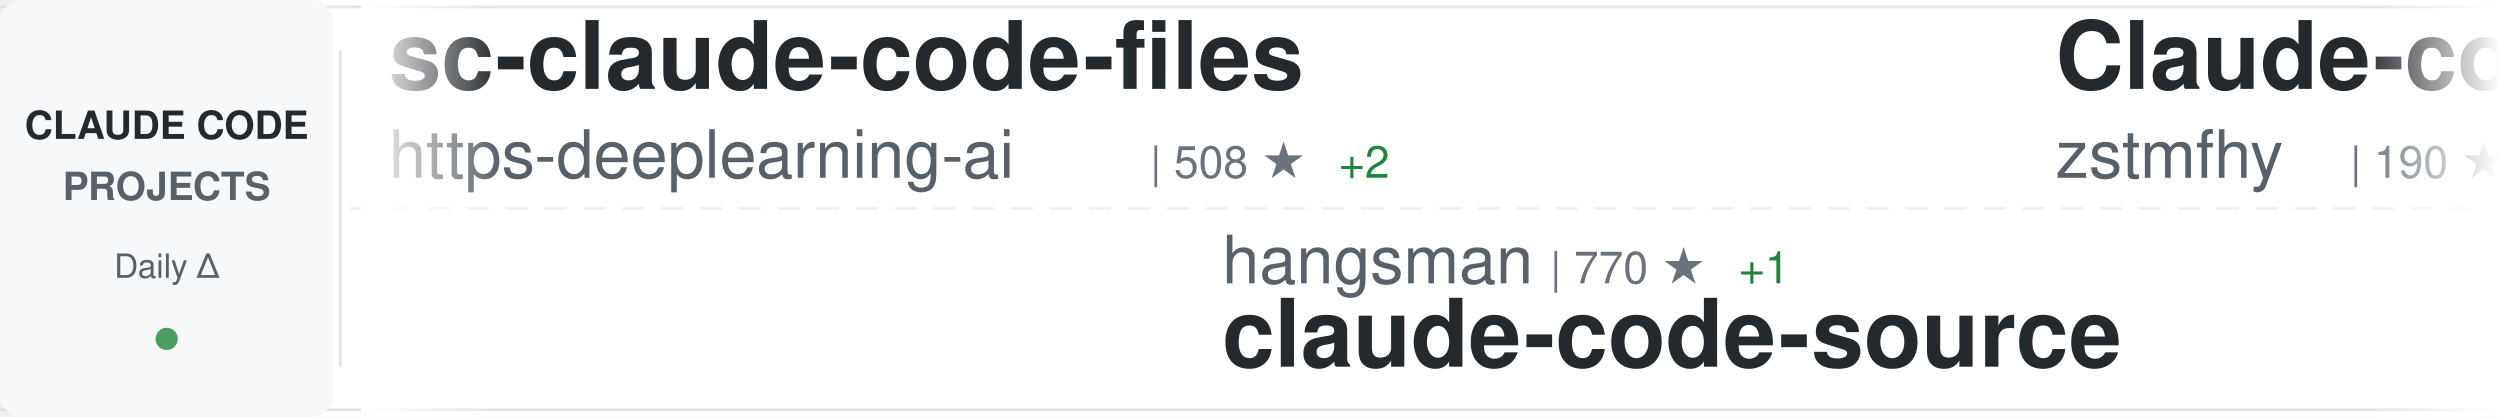
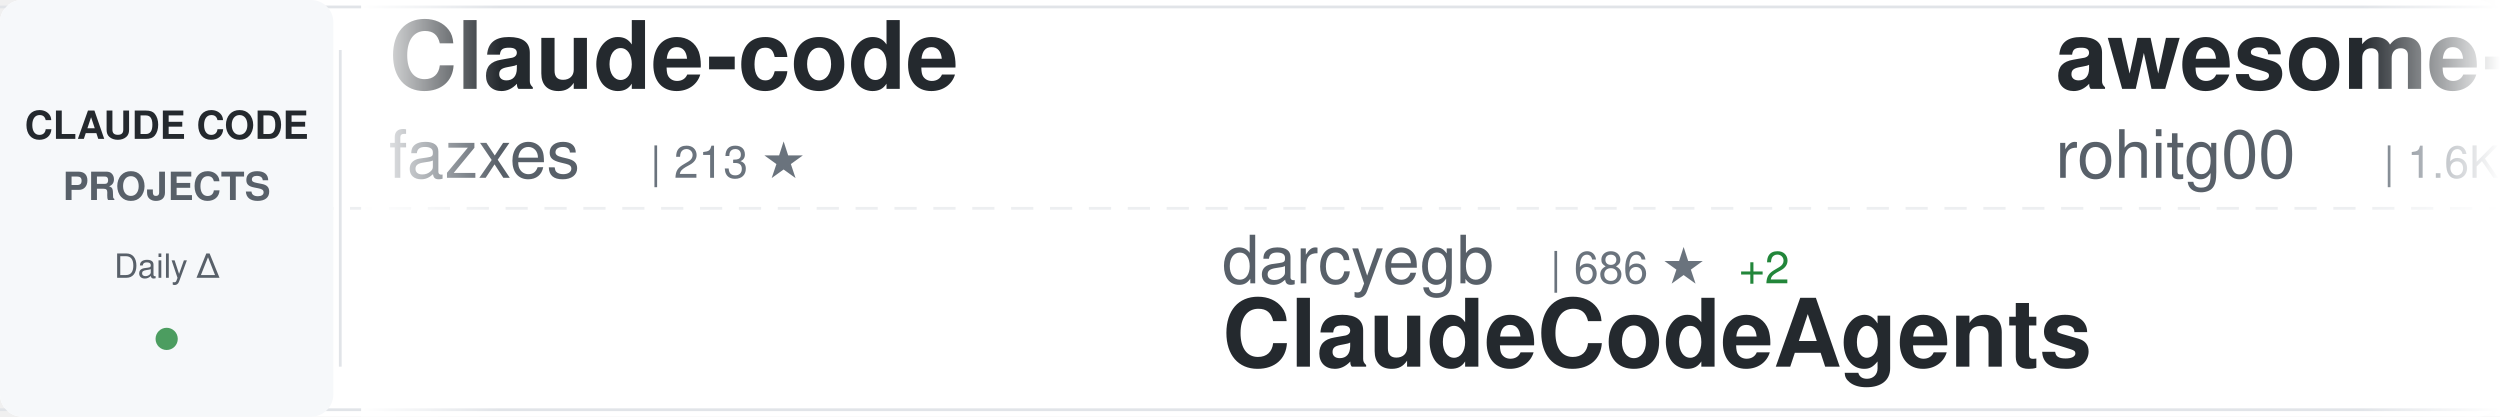
<svg xmlns="http://www.w3.org/2000/svg" width="900" height="150">
  <defs>
    <linearGradient id="awesomeLeftFade" x1="0%" y1="0%" x2="100%" y2="0%">
      <stop offset="0%" style="stop-color:#ffffff;stop-opacity:1" />
      <stop offset="100%" style="stop-color:#ffffff;stop-opacity:0" />
    </linearGradient>
    <linearGradient id="awesomeRightFade" x1="0%" y1="0%" x2="100%" y2="0%">
      <stop offset="0%" style="stop-color:#ffffff;stop-opacity:0" />
      <stop offset="100%" style="stop-color:#ffffff;stop-opacity:1" />
    </linearGradient>
  </defs>
  <rect width="900" height="150" fill="#ffffff" rx="8" />
  <rect x="0" y="2" width="900" height="1" fill="#e1e4e8" />
  <rect x="0" y="147" width="900" height="1" fill="#e1e4e8" />
  <line x1="0" y1="75" x2="900" y2="75" stroke="#e1e4e8" stroke-width="1" stroke-dasharray="8 6" opacity="0.6" />
  <rect x="0" y="0" width="120" height="150" fill="#f6f8fa" rx="8" />
  <text x="60" y="50" font-family="-apple-system, BlinkMacSystemFont, 'Segoe UI', Helvetica, Arial, sans-serif" font-size="14" font-weight="600" fill="#24292e" text-anchor="middle">CLAUDE CODE</text>
  <text x="60" y="72" font-family="-apple-system, BlinkMacSystemFont, 'Segoe UI', Helvetica, Arial, sans-serif" font-size="14" font-weight="600" fill="#586069" text-anchor="middle">PROJECTS</text>
  <text x="60" y="100" font-family="-apple-system, BlinkMacSystemFont, 'Segoe UI', Helvetica, Arial, sans-serif" font-size="12" font-weight="500" fill="#586069" text-anchor="middle">Daily Δ</text>
  <circle cx="60" cy="122" r="4" fill="#22863a" opacity="0.8" />
  <rect x="122" y="18" width="1" height="114" fill="#e1e4e8" />
  <clipPath id="awesomeTickerClip">
    <rect x="130" y="0" width="770" height="150" />
  </clipPath>
  <g clip-path="url(#awesomeTickerClip)">
    <g id="awesomeTickerItems">
      <animateTransform attributeName="transform" attributeType="XML" type="translate" from="0 0" to="-3000 0" dur="54s" repeatCount="indefinite" />
      <g transform="translate(0, 0)">
-         <text x="140" y="32" font-family="-apple-system, BlinkMacSystemFont, 'Segoe UI', Helvetica, Arial, sans-serif" font-size="34" font-weight="600" fill="#24292e">sc-claude-code-files</text>
-         <text x="140" y="64" font-family="-apple-system, BlinkMacSystemFont, 'Segoe UI', Helvetica, Arial, sans-serif" font-size="24" font-weight="400" fill="#586069">https-deeplearning-ai</text>
-         <text x="414" y="64" font-family="-apple-system, BlinkMacSystemFont, 'Segoe UI', Helvetica, Arial, sans-serif" font-size="16" font-weight="500" fill="#6a737d">| 508 ★</text>
-         <text x="482" y="64" font-family="-apple-system, BlinkMacSystemFont, 'Segoe UI', Helvetica, Arial, sans-serif" font-size="16" font-weight="500" fill="#22863a"> +2</text>
+         <text x="140" y="32" font-family="-apple-system, BlinkMacSystemFont, 'Segoe UI', Helvetica, Arial, sans-serif" font-size="34" font-weight="600" fill="#24292e">Claude-code</text>
+         <text x="140" y="64" font-family="-apple-system, BlinkMacSystemFont, 'Segoe UI', Helvetica, Arial, sans-serif" font-size="24" font-weight="400" fill="#586069">fazxes</text>
+         <text x="234" y="64" font-family="-apple-system, BlinkMacSystemFont, 'Segoe UI', Helvetica, Arial, sans-serif" font-size="16" font-weight="500" fill="#6a737d">| 213 ★</text>
      </g>
      <g transform="translate(300, 0)">
-         <text x="140" y="102" font-family="-apple-system, BlinkMacSystemFont, 'Segoe UI', Helvetica, Arial, sans-serif" font-size="24" font-weight="400" fill="#586069">hangsman</text>
-         <text x="258" y="102" font-family="-apple-system, BlinkMacSystemFont, 'Segoe UI', Helvetica, Arial, sans-serif" font-size="16" font-weight="500" fill="#6a737d">| 770 ★</text>
-         <text x="326" y="102" font-family="-apple-system, BlinkMacSystemFont, 'Segoe UI', Helvetica, Arial, sans-serif" font-size="16" font-weight="500" fill="#22863a"> +1</text>
-         <text x="140" y="132" font-family="-apple-system, BlinkMacSystemFont, 'Segoe UI', Helvetica, Arial, sans-serif" font-size="34" font-weight="600" fill="#24292e">claude-code-source</text>
+         <text x="140" y="102" font-family="-apple-system, BlinkMacSystemFont, 'Segoe UI', Helvetica, Arial, sans-serif" font-size="24" font-weight="400" fill="#586069">darcyegb</text>
+         <text x="258" y="102" font-family="-apple-system, BlinkMacSystemFont, 'Segoe UI', Helvetica, Arial, sans-serif" font-size="16" font-weight="500" fill="#6a737d">| 686 ★</text>
+         <text x="326" y="102" font-family="-apple-system, BlinkMacSystemFont, 'Segoe UI', Helvetica, Arial, sans-serif" font-size="16" font-weight="500" fill="#22863a"> +2</text>
+         <text x="140" y="132" font-family="-apple-system, BlinkMacSystemFont, 'Segoe UI', Helvetica, Arial, sans-serif" font-size="34" font-weight="600" fill="#24292e">ClaudeCodeAgents</text>
      </g>
      <g transform="translate(600, 0)">
-         <text x="140" y="32" font-family="-apple-system, BlinkMacSystemFont, 'Segoe UI', Helvetica, Arial, sans-serif" font-size="34" font-weight="600" fill="#24292e">Claude-code</text>
-         <text x="140" y="64" font-family="-apple-system, BlinkMacSystemFont, 'Segoe UI', Helvetica, Arial, sans-serif" font-size="24" font-weight="400" fill="#586069">zstmfhy</text>
-         <text x="246" y="64" font-family="-apple-system, BlinkMacSystemFont, 'Segoe UI', Helvetica, Arial, sans-serif" font-size="16" font-weight="500" fill="#6a737d">| 190 ★</text>
+         <text x="140" y="32" font-family="-apple-system, BlinkMacSystemFont, 'Segoe UI', Helvetica, Arial, sans-serif" font-size="34" font-weight="600" fill="#24292e">awesome-claude-code-tool...</text>
+         <text x="140" y="64" font-family="-apple-system, BlinkMacSystemFont, 'Segoe UI', Helvetica, Arial, sans-serif" font-size="24" font-weight="400" fill="#586069">rohitg00</text>
+         <text x="258" y="64" font-family="-apple-system, BlinkMacSystemFont, 'Segoe UI', Helvetica, Arial, sans-serif" font-size="16" font-weight="500" fill="#6a737d">| 1.6K ★</text>
+         <text x="335" y="64" font-family="-apple-system, BlinkMacSystemFont, 'Segoe UI', Helvetica, Arial, sans-serif" font-size="16" font-weight="500" fill="#22863a"> +11</text>
      </g>
      <g transform="translate(900, 0)">
        <text x="140" y="102" font-family="-apple-system, BlinkMacSystemFont, 'Segoe UI', Helvetica, Arial, sans-serif" font-size="24" font-weight="400" fill="#586069">sugyan</text>
        <text x="234" y="102" font-family="-apple-system, BlinkMacSystemFont, 'Segoe UI', Helvetica, Arial, sans-serif" font-size="16" font-weight="500" fill="#6a737d">| 1.1K ★</text>
-         <text x="311" y="102" font-family="-apple-system, BlinkMacSystemFont, 'Segoe UI', Helvetica, Arial, sans-serif" font-size="16" font-weight="500" fill="#22863a"> +3</text>
+         <text x="311" y="102" font-family="-apple-system, BlinkMacSystemFont, 'Segoe UI', Helvetica, Arial, sans-serif" font-size="16" font-weight="500" fill="#22863a"> +4</text>
        <text x="140" y="132" font-family="-apple-system, BlinkMacSystemFont, 'Segoe UI', Helvetica, Arial, sans-serif" font-size="34" font-weight="600" fill="#24292e">claude-code-webui</text>
      </g>
      <g transform="translate(1200, 0)">
-         <text x="140" y="32" font-family="-apple-system, BlinkMacSystemFont, 'Segoe UI', Helvetica, Arial, sans-serif" font-size="34" font-weight="600" fill="#24292e">claude-code</text>
-         <text x="140" y="64" font-family="-apple-system, BlinkMacSystemFont, 'Segoe UI', Helvetica, Arial, sans-serif" font-size="24" font-weight="400" fill="#586069">lowcortisolprogrammer</text>
-         <text x="414" y="64" font-family="-apple-system, BlinkMacSystemFont, 'Segoe UI', Helvetica, Arial, sans-serif" font-size="16" font-weight="500" fill="#6a737d">| 173 ★</text>
+         <text x="140" y="32" font-family="-apple-system, BlinkMacSystemFont, 'Segoe UI', Helvetica, Arial, sans-serif" font-size="34" font-weight="600" fill="#24292e">ClaudeCode</text>
+         <text x="140" y="64" font-family="-apple-system, BlinkMacSystemFont, 'Segoe UI', Helvetica, Arial, sans-serif" font-size="24" font-weight="400" fill="#586069">guanshan</text>
+         <text x="258" y="64" font-family="-apple-system, BlinkMacSystemFont, 'Segoe UI', Helvetica, Arial, sans-serif" font-size="16" font-weight="500" fill="#6a737d">| 58 ★</text>
+         <text x="317" y="64" font-family="-apple-system, BlinkMacSystemFont, 'Segoe UI', Helvetica, Arial, sans-serif" font-size="16" font-weight="500" fill="#22863a"> +1</text>
      </g>
      <g transform="translate(1500, 0)">
-         <text x="140" y="102" font-family="-apple-system, BlinkMacSystemFont, 'Segoe UI', Helvetica, Arial, sans-serif" font-size="24" font-weight="400" fill="#586069">ComposioHQ</text>
-         <text x="282" y="102" font-family="-apple-system, BlinkMacSystemFont, 'Segoe UI', Helvetica, Arial, sans-serif" font-size="16" font-weight="500" fill="#6a737d">| 58.6K ★</text>
-         <text x="368" y="102" font-family="-apple-system, BlinkMacSystemFont, 'Segoe UI', Helvetica, Arial, sans-serif" font-size="16" font-weight="500" fill="#22863a"> +225</text>
-         <text x="140" y="132" font-family="-apple-system, BlinkMacSystemFont, 'Segoe UI', Helvetica, Arial, sans-serif" font-size="34" font-weight="600" fill="#24292e">awesome-claude-skills</text>
+         <text x="140" y="102" font-family="-apple-system, BlinkMacSystemFont, 'Segoe UI', Helvetica, Arial, sans-serif" font-size="24" font-weight="400" fill="#586069">yasasbanukaofficial</text>
+         <text x="390" y="102" font-family="-apple-system, BlinkMacSystemFont, 'Segoe UI', Helvetica, Arial, sans-serif" font-size="16" font-weight="500" fill="#6a737d">| 3.1K ★</text>
+         <text x="467" y="102" font-family="-apple-system, BlinkMacSystemFont, 'Segoe UI', Helvetica, Arial, sans-serif" font-size="16" font-weight="500" fill="#22863a"> +25</text>
+         <text x="140" y="132" font-family="-apple-system, BlinkMacSystemFont, 'Segoe UI', Helvetica, Arial, sans-serif" font-size="34" font-weight="600" fill="#24292e">claude-code</text>
      </g>
      <g transform="translate(1800, 0)">
-         <text x="140" y="32" font-family="-apple-system, BlinkMacSystemFont, 'Segoe UI', Helvetica, Arial, sans-serif" font-size="34" font-weight="600" fill="#24292e">claude-skills</text>
-         <text x="140" y="64" font-family="-apple-system, BlinkMacSystemFont, 'Segoe UI', Helvetica, Arial, sans-serif" font-size="24" font-weight="400" fill="#586069">alirezarezvani</text>
-         <text x="330" y="64" font-family="-apple-system, BlinkMacSystemFont, 'Segoe UI', Helvetica, Arial, sans-serif" font-size="16" font-weight="500" fill="#6a737d">| 14.1K ★</text>
-         <text x="416" y="64" font-family="-apple-system, BlinkMacSystemFont, 'Segoe UI', Helvetica, Arial, sans-serif" font-size="16" font-weight="500" fill="#22863a"> +108</text>
+         <text x="140" y="32" font-family="-apple-system, BlinkMacSystemFont, 'Segoe UI', Helvetica, Arial, sans-serif" font-size="34" font-weight="600" fill="#24292e">claude-code-best-practic...</text>
+         <text x="140" y="64" font-family="-apple-system, BlinkMacSystemFont, 'Segoe UI', Helvetica, Arial, sans-serif" font-size="24" font-weight="400" fill="#586069">shanraisshan</text>
+         <text x="306" y="64" font-family="-apple-system, BlinkMacSystemFont, 'Segoe UI', Helvetica, Arial, sans-serif" font-size="16" font-weight="500" fill="#6a737d">| 51.7K ★</text>
+         <text x="392" y="64" font-family="-apple-system, BlinkMacSystemFont, 'Segoe UI', Helvetica, Arial, sans-serif" font-size="16" font-weight="500" fill="#22863a"> +223</text>
      </g>
      <g transform="translate(2100, 0)">
-         <text x="140" y="102" font-family="-apple-system, BlinkMacSystemFont, 'Segoe UI', Helvetica, Arial, sans-serif" font-size="24" font-weight="400" fill="#586069">yasasbanukaofficial</text>
-         <text x="390" y="102" font-family="-apple-system, BlinkMacSystemFont, 'Segoe UI', Helvetica, Arial, sans-serif" font-size="16" font-weight="500" fill="#6a737d">| 3.1K ★</text>
-         <text x="467" y="102" font-family="-apple-system, BlinkMacSystemFont, 'Segoe UI', Helvetica, Arial, sans-serif" font-size="16" font-weight="500" fill="#22863a"> +18</text>
+         <text x="140" y="102" font-family="-apple-system, BlinkMacSystemFont, 'Segoe UI', Helvetica, Arial, sans-serif" font-size="24" font-weight="400" fill="#586069">tanbiralam</text>
+         <text x="282" y="102" font-family="-apple-system, BlinkMacSystemFont, 'Segoe UI', Helvetica, Arial, sans-serif" font-size="16" font-weight="500" fill="#6a737d">| 1.6K ★</text>
+         <text x="359" y="102" font-family="-apple-system, BlinkMacSystemFont, 'Segoe UI', Helvetica, Arial, sans-serif" font-size="16" font-weight="500" fill="#22863a"> +11</text>
        <text x="140" y="132" font-family="-apple-system, BlinkMacSystemFont, 'Segoe UI', Helvetica, Arial, sans-serif" font-size="34" font-weight="600" fill="#24292e">claude-code</text>
      </g>
      <g transform="translate(2400, 0)">
-         <text x="140" y="32" font-family="-apple-system, BlinkMacSystemFont, 'Segoe UI', Helvetica, Arial, sans-serif" font-size="34" font-weight="600" fill="#24292e">claude-code-ultimate-gui...</text>
-         <text x="140" y="64" font-family="-apple-system, BlinkMacSystemFont, 'Segoe UI', Helvetica, Arial, sans-serif" font-size="24" font-weight="400" fill="#586069">FlorianBruniaux</text>
-         <text x="342" y="64" font-family="-apple-system, BlinkMacSystemFont, 'Segoe UI', Helvetica, Arial, sans-serif" font-size="16" font-weight="500" fill="#6a737d">| 4.2K ★</text>
-         <text x="419" y="64" font-family="-apple-system, BlinkMacSystemFont, 'Segoe UI', Helvetica, Arial, sans-serif" font-size="16" font-weight="500" fill="#22863a"> +30</text>
+         <text x="140" y="32" font-family="-apple-system, BlinkMacSystemFont, 'Segoe UI', Helvetica, Arial, sans-serif" font-size="34" font-weight="600" fill="#24292e">ralph</text>
+         <text x="140" y="64" font-family="-apple-system, BlinkMacSystemFont, 'Segoe UI', Helvetica, Arial, sans-serif" font-size="24" font-weight="400" fill="#586069">snarktank</text>
+         <text x="270" y="64" font-family="-apple-system, BlinkMacSystemFont, 'Segoe UI', Helvetica, Arial, sans-serif" font-size="16" font-weight="500" fill="#6a737d">| 18.7K ★</text>
+         <text x="356" y="64" font-family="-apple-system, BlinkMacSystemFont, 'Segoe UI', Helvetica, Arial, sans-serif" font-size="16" font-weight="500" fill="#22863a"> +78</text>
      </g>
      <g transform="translate(2700, 0)">
-         <text x="140" y="102" font-family="-apple-system, BlinkMacSystemFont, 'Segoe UI', Helvetica, Arial, sans-serif" font-size="24" font-weight="400" fill="#586069">siteboon</text>
-         <text x="258" y="102" font-family="-apple-system, BlinkMacSystemFont, 'Segoe UI', Helvetica, Arial, sans-serif" font-size="16" font-weight="500" fill="#6a737d">| 10.7K ★</text>
-         <text x="344" y="102" font-family="-apple-system, BlinkMacSystemFont, 'Segoe UI', Helvetica, Arial, sans-serif" font-size="16" font-weight="500" fill="#22863a"> +46</text>
-         <text x="140" y="132" font-family="-apple-system, BlinkMacSystemFont, 'Segoe UI', Helvetica, Arial, sans-serif" font-size="34" font-weight="600" fill="#24292e">claudecodeui</text>
+         <text x="140" y="102" font-family="-apple-system, BlinkMacSystemFont, 'Segoe UI', Helvetica, Arial, sans-serif" font-size="24" font-weight="400" fill="#586069">Donchitos</text>
+         <text x="270" y="102" font-family="-apple-system, BlinkMacSystemFont, 'Segoe UI', Helvetica, Arial, sans-serif" font-size="16" font-weight="500" fill="#6a737d">| 17.7K ★</text>
+         <text x="356" y="102" font-family="-apple-system, BlinkMacSystemFont, 'Segoe UI', Helvetica, Arial, sans-serif" font-size="16" font-weight="500" fill="#22863a"> +182</text>
+         <text x="140" y="132" font-family="-apple-system, BlinkMacSystemFont, 'Segoe UI', Helvetica, Arial, sans-serif" font-size="34" font-weight="600" fill="#24292e">Claude-Code-Game-Studios</text>
      </g>
      <g transform="translate(3000, 0)">
-         <text x="140" y="32" font-family="-apple-system, BlinkMacSystemFont, 'Segoe UI', Helvetica, Arial, sans-serif" font-size="34" font-weight="600" fill="#24292e">sc-claude-code-files</text>
-         <text x="140" y="64" font-family="-apple-system, BlinkMacSystemFont, 'Segoe UI', Helvetica, Arial, sans-serif" font-size="24" font-weight="400" fill="#586069">https-deeplearning-ai</text>
-         <text x="414" y="64" font-family="-apple-system, BlinkMacSystemFont, 'Segoe UI', Helvetica, Arial, sans-serif" font-size="16" font-weight="500" fill="#6a737d">| 508 ★</text>
-         <text x="482" y="64" font-family="-apple-system, BlinkMacSystemFont, 'Segoe UI', Helvetica, Arial, sans-serif" font-size="16" font-weight="500" fill="#22863a"> +2</text>
+         <text x="140" y="32" font-family="-apple-system, BlinkMacSystemFont, 'Segoe UI', Helvetica, Arial, sans-serif" font-size="34" font-weight="600" fill="#24292e">Claude-code</text>
+         <text x="140" y="64" font-family="-apple-system, BlinkMacSystemFont, 'Segoe UI', Helvetica, Arial, sans-serif" font-size="24" font-weight="400" fill="#586069">fazxes</text>
+         <text x="234" y="64" font-family="-apple-system, BlinkMacSystemFont, 'Segoe UI', Helvetica, Arial, sans-serif" font-size="16" font-weight="500" fill="#6a737d">| 213 ★</text>
      </g>
      <g transform="translate(3300, 0)">
-         <text x="140" y="102" font-family="-apple-system, BlinkMacSystemFont, 'Segoe UI', Helvetica, Arial, sans-serif" font-size="24" font-weight="400" fill="#586069">hangsman</text>
-         <text x="258" y="102" font-family="-apple-system, BlinkMacSystemFont, 'Segoe UI', Helvetica, Arial, sans-serif" font-size="16" font-weight="500" fill="#6a737d">| 770 ★</text>
-         <text x="326" y="102" font-family="-apple-system, BlinkMacSystemFont, 'Segoe UI', Helvetica, Arial, sans-serif" font-size="16" font-weight="500" fill="#22863a"> +1</text>
-         <text x="140" y="132" font-family="-apple-system, BlinkMacSystemFont, 'Segoe UI', Helvetica, Arial, sans-serif" font-size="34" font-weight="600" fill="#24292e">claude-code-source</text>
+         <text x="140" y="102" font-family="-apple-system, BlinkMacSystemFont, 'Segoe UI', Helvetica, Arial, sans-serif" font-size="24" font-weight="400" fill="#586069">darcyegb</text>
+         <text x="258" y="102" font-family="-apple-system, BlinkMacSystemFont, 'Segoe UI', Helvetica, Arial, sans-serif" font-size="16" font-weight="500" fill="#6a737d">| 686 ★</text>
+         <text x="326" y="102" font-family="-apple-system, BlinkMacSystemFont, 'Segoe UI', Helvetica, Arial, sans-serif" font-size="16" font-weight="500" fill="#22863a"> +2</text>
+         <text x="140" y="132" font-family="-apple-system, BlinkMacSystemFont, 'Segoe UI', Helvetica, Arial, sans-serif" font-size="34" font-weight="600" fill="#24292e">ClaudeCodeAgents</text>
      </g>
      <g transform="translate(3600, 0)">
-         <text x="140" y="32" font-family="-apple-system, BlinkMacSystemFont, 'Segoe UI', Helvetica, Arial, sans-serif" font-size="34" font-weight="600" fill="#24292e">Claude-code</text>
-         <text x="140" y="64" font-family="-apple-system, BlinkMacSystemFont, 'Segoe UI', Helvetica, Arial, sans-serif" font-size="24" font-weight="400" fill="#586069">zstmfhy</text>
-         <text x="246" y="64" font-family="-apple-system, BlinkMacSystemFont, 'Segoe UI', Helvetica, Arial, sans-serif" font-size="16" font-weight="500" fill="#6a737d">| 190 ★</text>
+         <text x="140" y="32" font-family="-apple-system, BlinkMacSystemFont, 'Segoe UI', Helvetica, Arial, sans-serif" font-size="34" font-weight="600" fill="#24292e">awesome-claude-code-tool...</text>
+         <text x="140" y="64" font-family="-apple-system, BlinkMacSystemFont, 'Segoe UI', Helvetica, Arial, sans-serif" font-size="24" font-weight="400" fill="#586069">rohitg00</text>
+         <text x="258" y="64" font-family="-apple-system, BlinkMacSystemFont, 'Segoe UI', Helvetica, Arial, sans-serif" font-size="16" font-weight="500" fill="#6a737d">| 1.6K ★</text>
+         <text x="335" y="64" font-family="-apple-system, BlinkMacSystemFont, 'Segoe UI', Helvetica, Arial, sans-serif" font-size="16" font-weight="500" fill="#22863a"> +11</text>
      </g>
      <g transform="translate(3900, 0)">
        <text x="140" y="102" font-family="-apple-system, BlinkMacSystemFont, 'Segoe UI', Helvetica, Arial, sans-serif" font-size="24" font-weight="400" fill="#586069">sugyan</text>
        <text x="234" y="102" font-family="-apple-system, BlinkMacSystemFont, 'Segoe UI', Helvetica, Arial, sans-serif" font-size="16" font-weight="500" fill="#6a737d">| 1.1K ★</text>
-         <text x="311" y="102" font-family="-apple-system, BlinkMacSystemFont, 'Segoe UI', Helvetica, Arial, sans-serif" font-size="16" font-weight="500" fill="#22863a"> +3</text>
+         <text x="311" y="102" font-family="-apple-system, BlinkMacSystemFont, 'Segoe UI', Helvetica, Arial, sans-serif" font-size="16" font-weight="500" fill="#22863a"> +4</text>
        <text x="140" y="132" font-family="-apple-system, BlinkMacSystemFont, 'Segoe UI', Helvetica, Arial, sans-serif" font-size="34" font-weight="600" fill="#24292e">claude-code-webui</text>
      </g>
    </g>
  </g>
  <rect x="130" y="0" width="50" height="150" fill="url(#awesomeLeftFade)" />
  <rect x="850" y="0" width="50" height="150" fill="url(#awesomeRightFade)" />
</svg>
